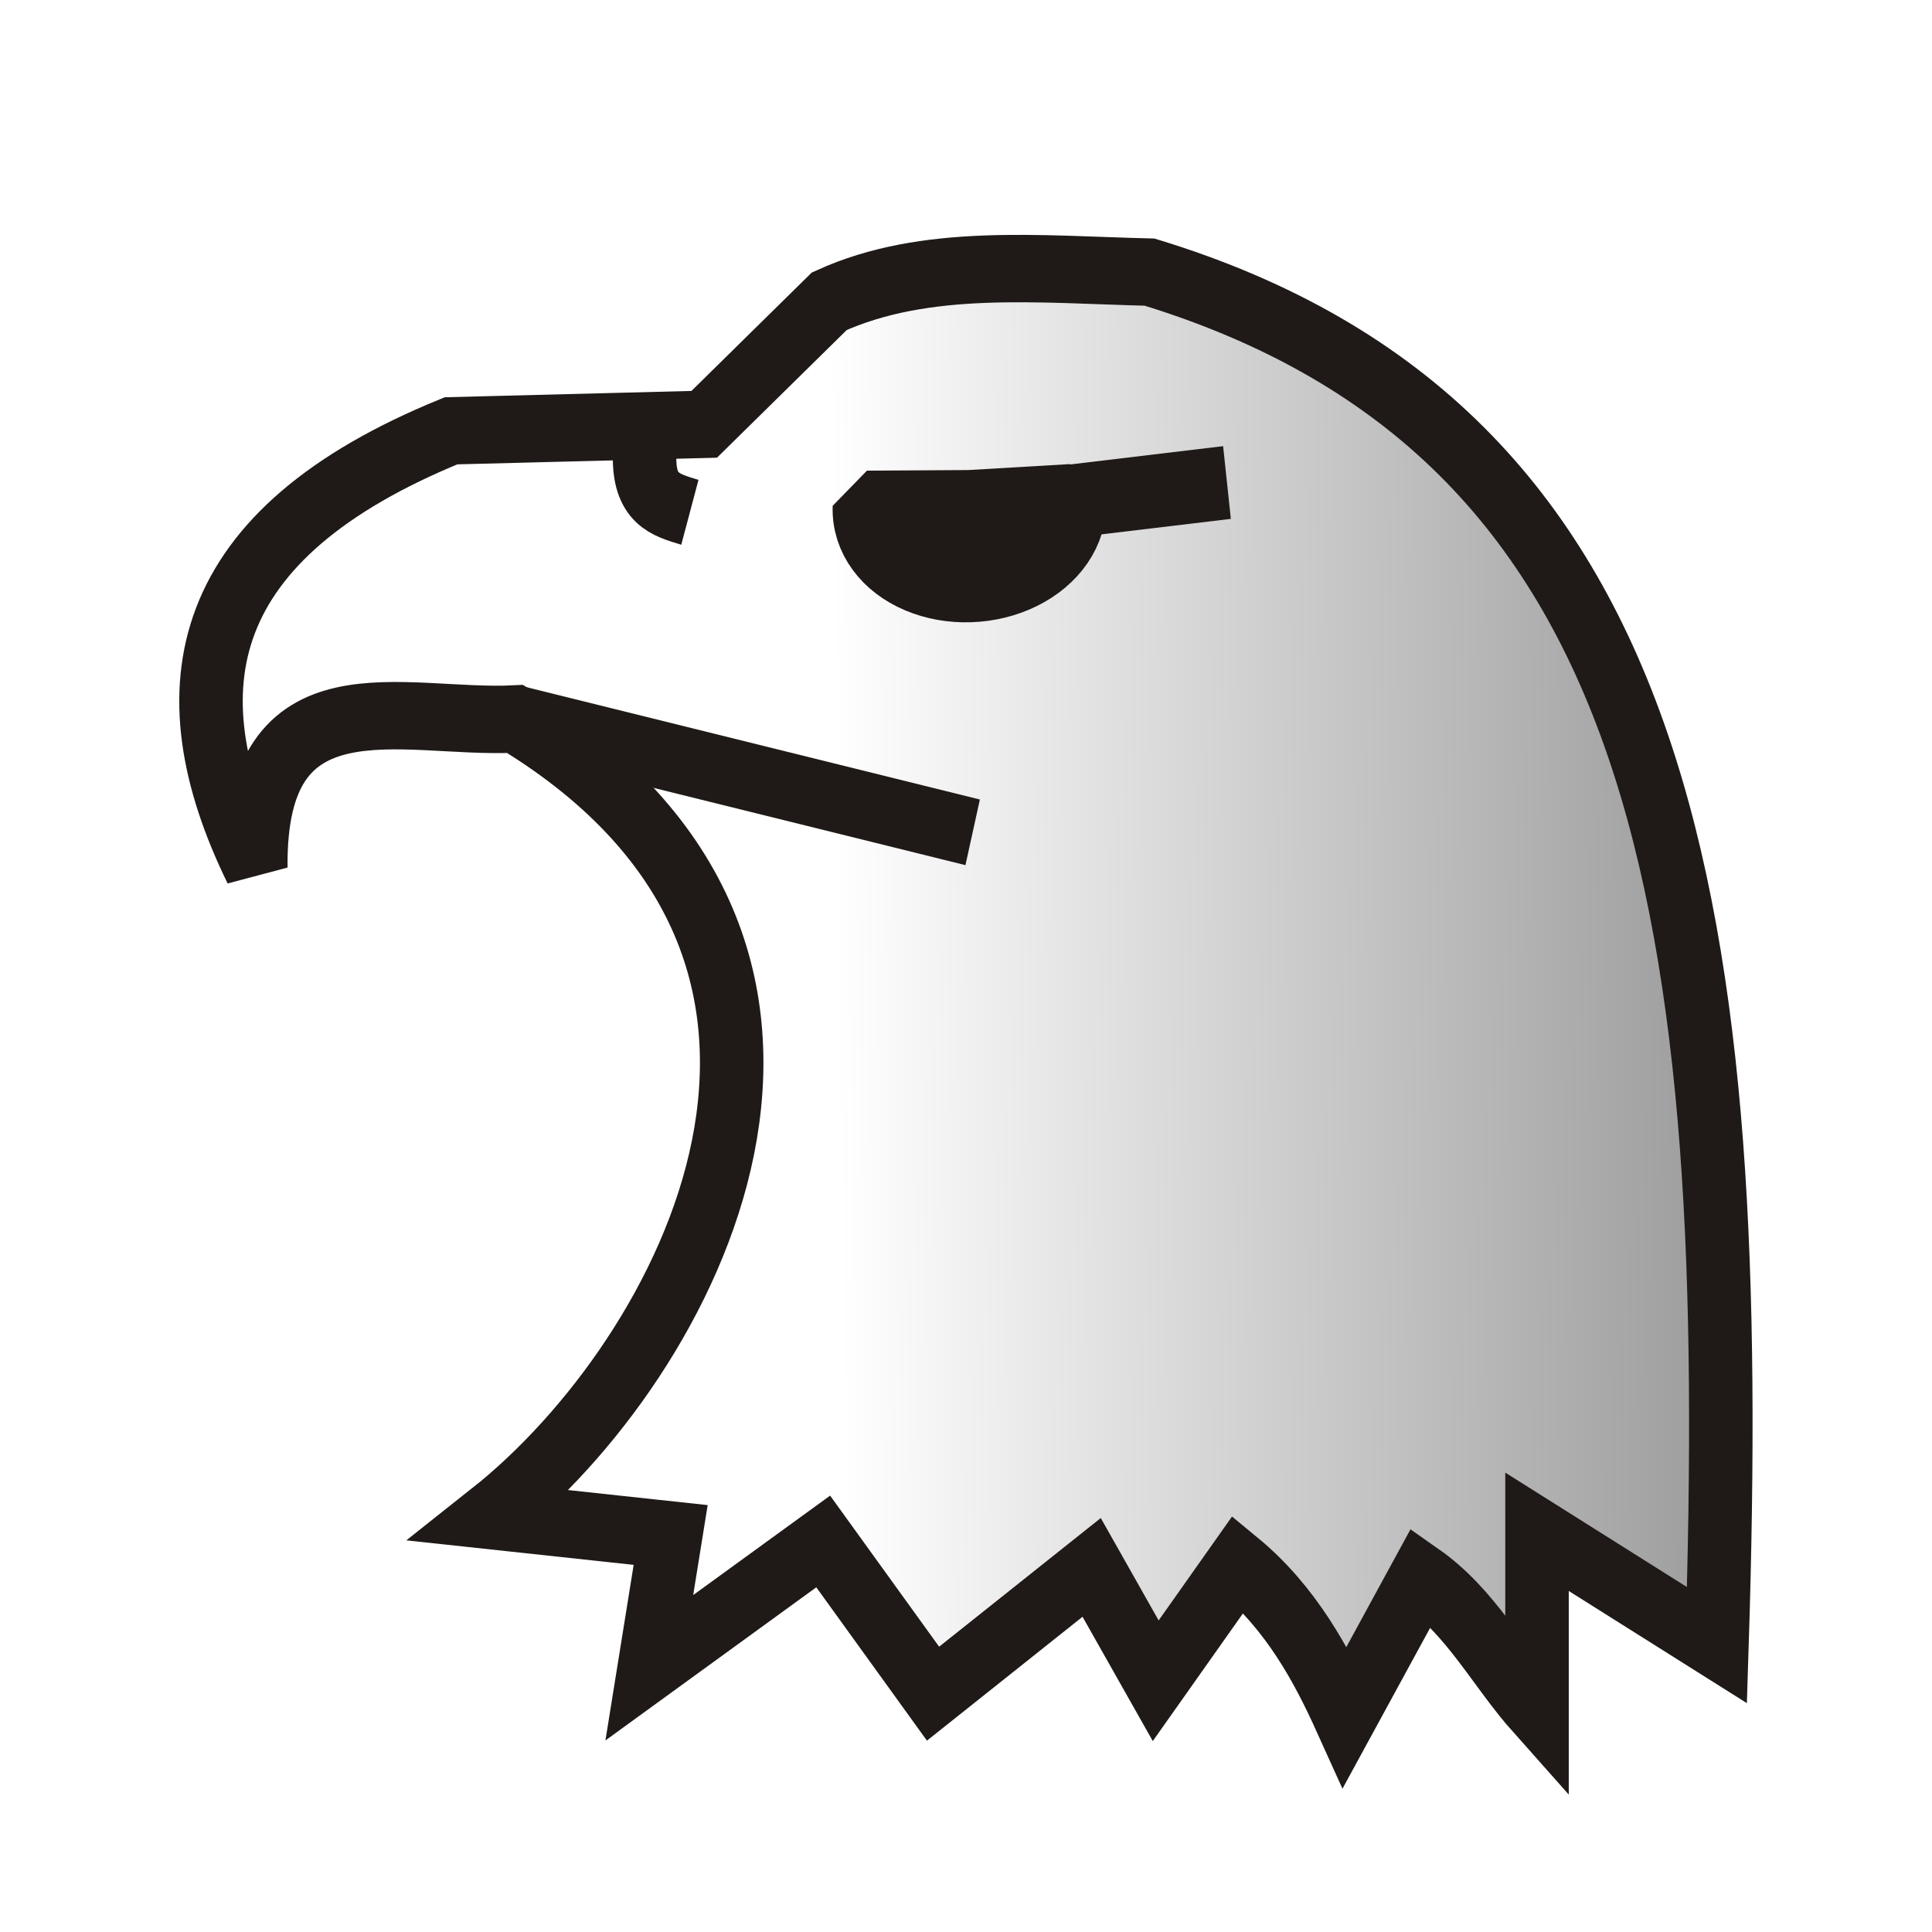
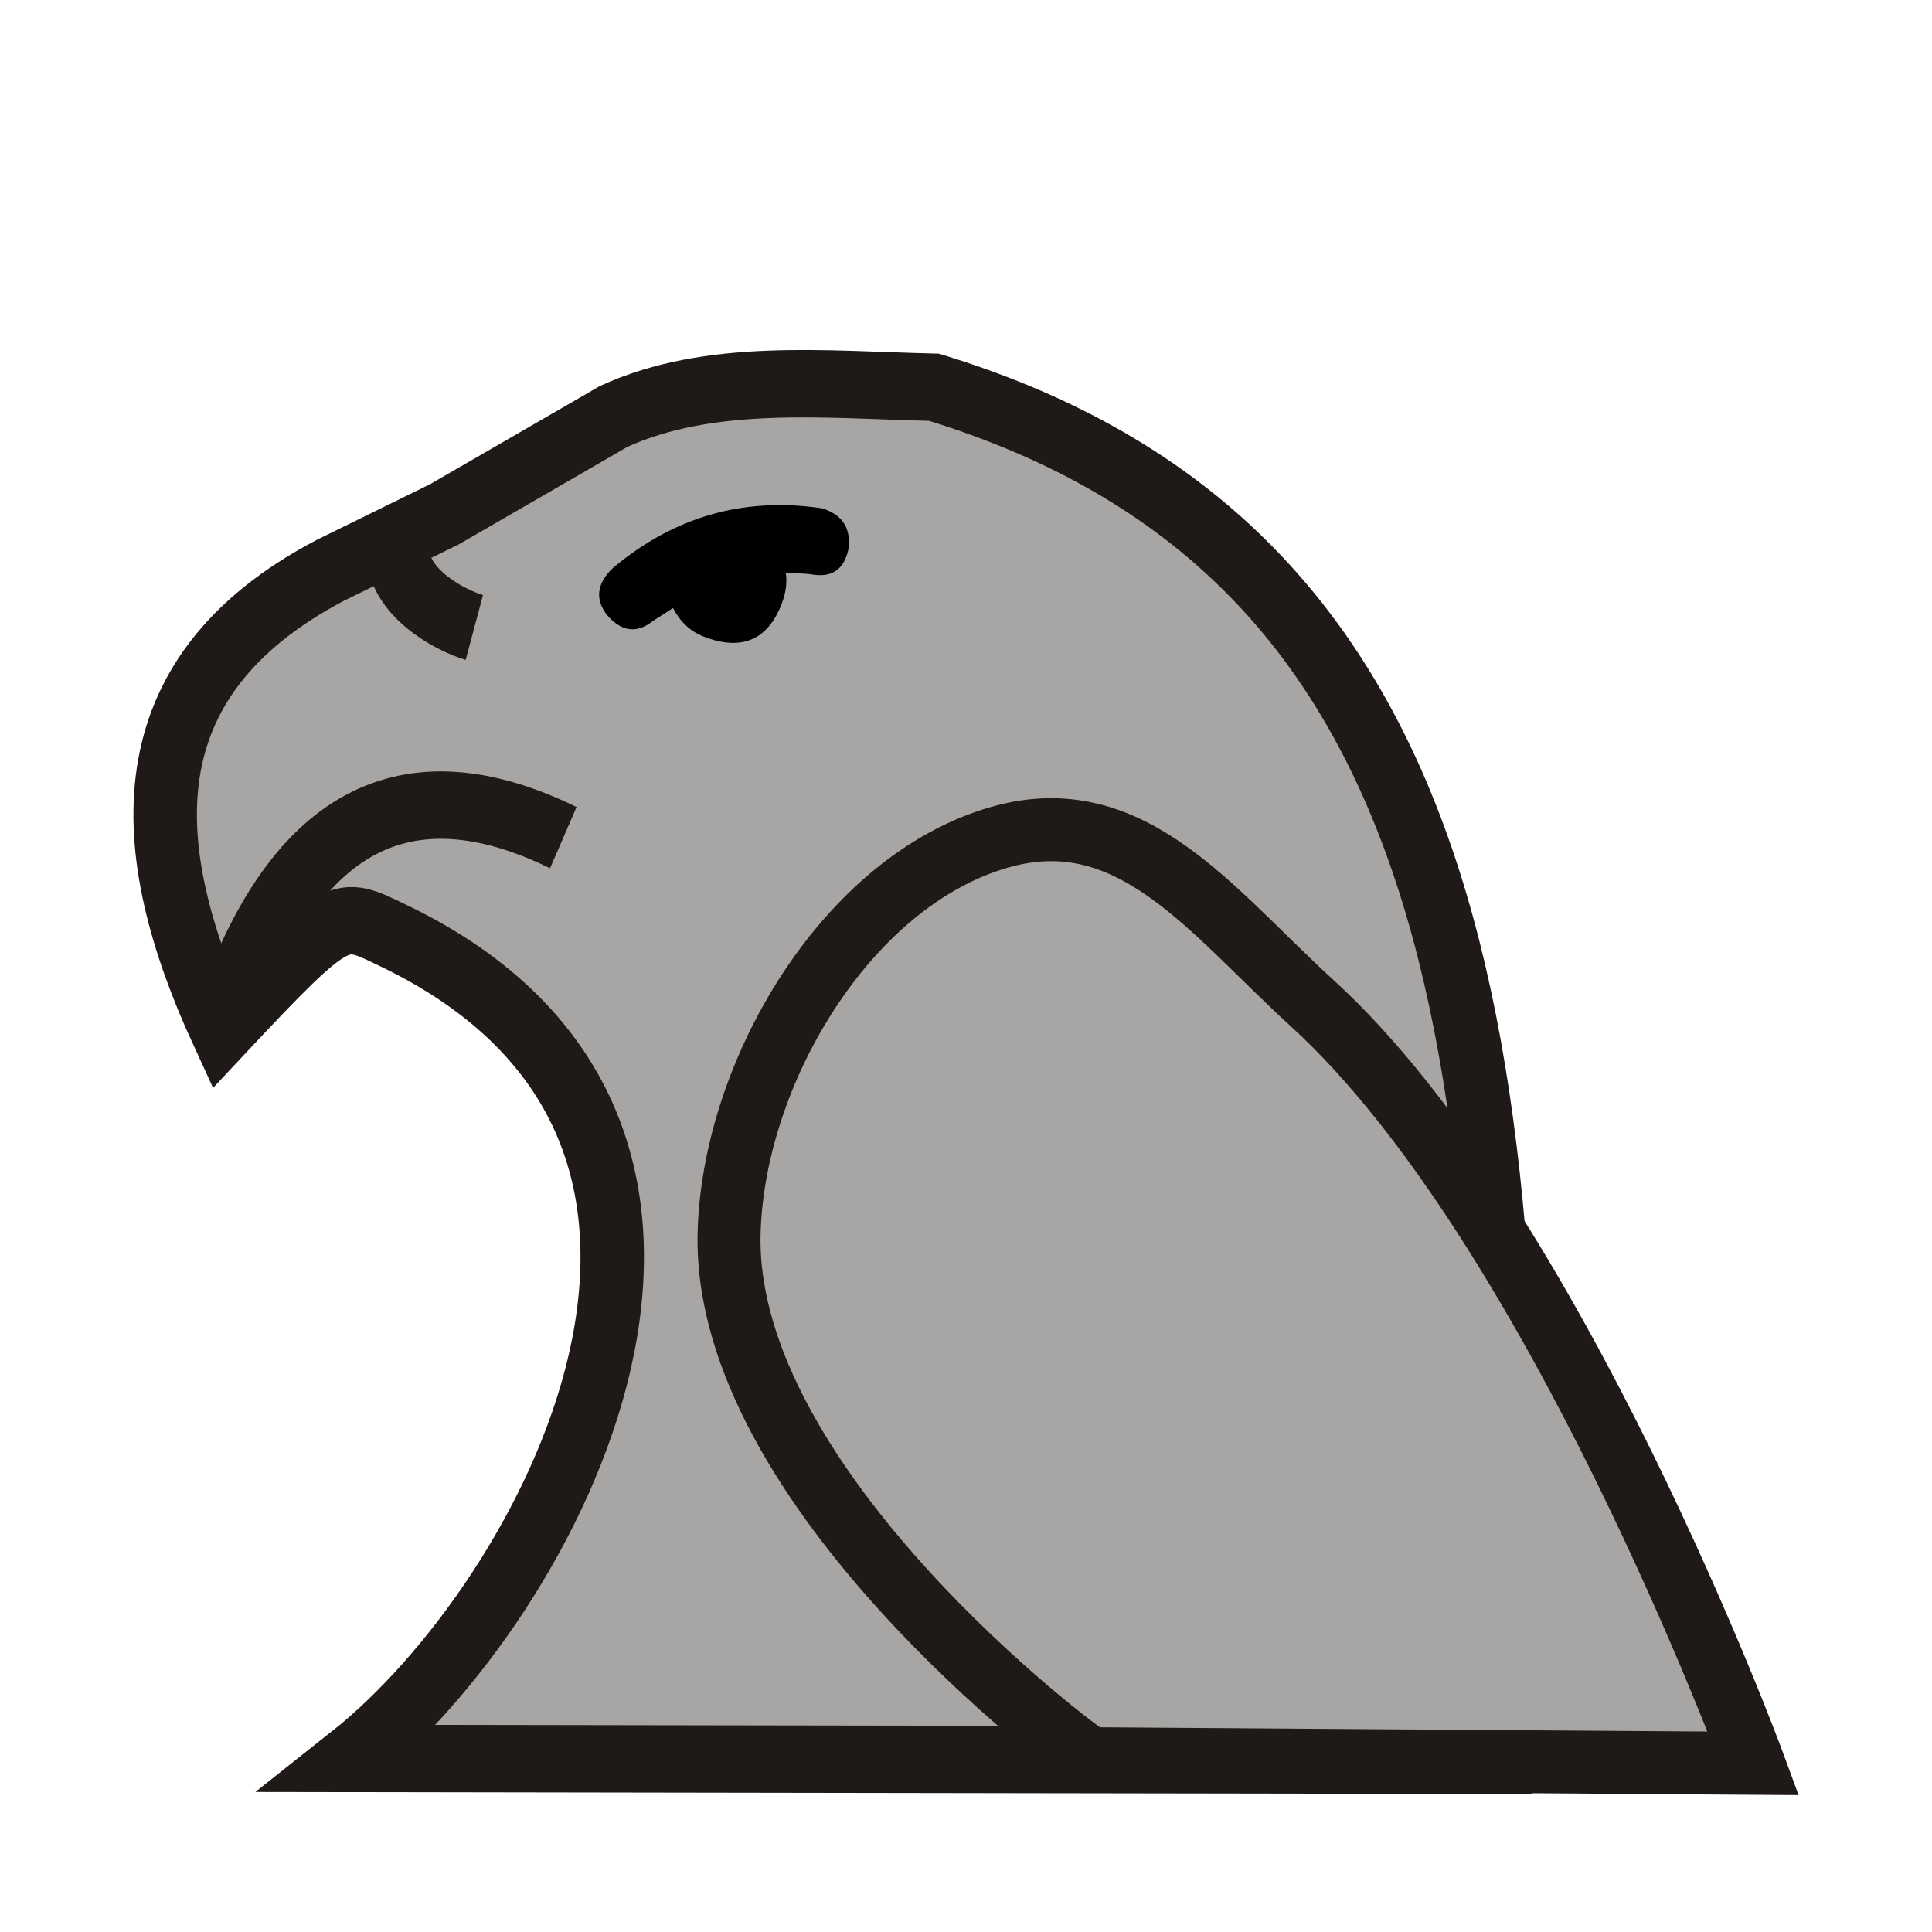
<svg xmlns="http://www.w3.org/2000/svg" xmlns:xlink="http://www.w3.org/1999/xlink" id="svg12863" version="1.1" viewBox="0 0 50 50" clip-rule="evenodd" fill-rule="evenodd" image-rendering="optimizeQuality" shape-rendering="geometricPrecision" height="177.17" width="177.17">
  <defs id="defs12857">
-     <linearGradient id="linearGradient13464">
-       <stop id="stop13460" offset="0" style="stop-color:#808080;stop-opacity:1;" />
-       <stop id="stop13462" offset="1" style="stop-color:#ffffff;stop-opacity:1" />
+     <linearGradient gradientUnits="userSpaceOnUse" x2="77.64" x1="21.405" id="0">
+       <stop id="stop12852" stop-color="#fff" />
+       <stop id="stop12854" stop-opacity="0" stop-color="#fff" offset="1" />
    </linearGradient>
-     <linearGradient gradientUnits="userSpaceOnUse" y2="51.539" x2="87.866" y1="51.193" x1="115.585" id="linearGradient13468" xlink:href="#linearGradient13464" />
+     <linearGradient gradientUnits="userSpaceOnUse" y2="50.987" x2="76.486" y1="50.987" x1="108.879" id="linearGradient13468" xlink:href="#linearGradient9444" />
+     <clipPath id="clipPath5191" clipPathUnits="userSpaceOnUse">
+       <rect clip-path="none" y="4.029" x="7.207" height="15.671" width="35.163" id="rect5193" style="opacity:1;fill:#d40000;fill-opacity:1;stroke:#000000;stroke-width:0.205;stroke-linecap:square;stroke-linejoin:miter;stroke-miterlimit:4;stroke-dasharray:none;stroke-opacity:1;paint-order:normal" />
+     </clipPath>
+     <linearGradient gradientUnits="userSpaceOnUse" x2="77.64" x1="21.376" id="0-2">
+       <stop id="stop4571" stop-color="#fff" />
+       <stop id="stop4573" stop-opacity="0" stop-color="#fff" offset="1" />
+     </linearGradient>
+     <linearGradient id="0-1" x1="21.253" y1="37.22" x2="77.64" y2="37.35" gradientUnits="userSpaceOnUse" xlink:href="#linearGradient9464">
+       <stop stop-color="#fff" id="stop7734" style="stop-color:#f3c926;stop-opacity:1" />
+       <stop offset="1" stop-color="#fff" stop-opacity="0" id="stop7736" />
+     </linearGradient>
+     <linearGradient id="linearGradient9464">
+       <stop id="stop9462" offset="0" style="stop-color:#806600;stop-opacity:1" />
+       <stop id="stop9460" offset="1" style="stop-color:#ffd42a;stop-opacity:1" />
+     </linearGradient>
+     <linearGradient xlink:href="#linearGradient9444" id="linearGradient4312" gradientUnits="userSpaceOnUse" x1="46.828" y1="30.582" x2="15.045" y2="30.582" />
+     <linearGradient gradientUnits="userSpaceOnUse" y2="37.469" x2="77.76" y1="37.22" x1="21.13" id="linearGradient9444" gradientTransform="translate(-91.5356,53.38202)">
+       <stop style="stop-color:#a8a6a5;stop-opacity:1" offset="0" stop-color="#fff" stop-opacity="0" id="stop9442" />
+       <stop stop-color="#fff" id="stop9440" offset="1" />
+     </linearGradient>
  </defs>
-   <g transform="matrix(1.053913,0,0,1.11878,-70.9022,-28.281)" id="g13475">
-     <path style="fill:url(#linearGradient13468);fill-opacity:1;stroke:#1f1a17;stroke-width:1.559;stroke-linecap:butt;stroke-linejoin:miter;stroke-miterlimit:4;stroke-dasharray:none;stroke-opacity:1" d="m 84.568,35.094 -6.217,0.15 c -6.203,2.384 -6.963,5.934 -4.794,10.112 -0.053,-4.63 3.609,-3.313 6.367,-3.446 9.56,5.47 4.256,14.806 -0.599,18.427 l 4.419,0.449 -0.524,3.071 4.27,-2.921 2.697,3.521 3.895,-2.921 1.573,2.622 2.022,-2.697 c 1.307,1.014 2.065,2.355 2.628,3.527 l 1.867,-3.227 c 1.231,0.812 1.876,2.045 2.846,3.071 v -4.12 l 4.419,2.622 C 110.009,46.436 108.312,35.261 95.504,31.573 92.794,31.513 90.013,31.229 87.639,32.247 Z" id="path13430" />
-     <path style="fill:none;stroke:#1f1a17;stroke-width:1.559;stroke-linecap:butt;stroke-linejoin:miter;stroke-miterlimit:4;stroke-dasharray:none;stroke-opacity:1" d="M 91.16,44.532 79.924,41.91" id="path13432" />
-     <path style="fill:none;stroke:#1f1a17;stroke-width:1.559;stroke-linecap:butt;stroke-linejoin:miter;stroke-miterlimit:4;stroke-dasharray:none;stroke-opacity:1" d="m 83.104,35.805 c -0.025,1.009 0.491,1.149 1.112,1.324" id="path13434" />
-     <path style="opacity:1;fill:#1f1a17;fill-opacity:1;stroke:#1f1a17;stroke-width:1.693;stroke-linecap:square;stroke-linejoin:bevel;stroke-miterlimit:4;stroke-dasharray:none;stroke-opacity:1;paint-order:normal" id="path13436" d="m 91.414,41.974 a 2.516,1.827 0 0 1 -1.308,1.603 2.516,1.827 0 0 1 -2.564,-0.064 2.516,1.827 0 0 1 -1.154,-1.664 l 2.51,0.125 z" transform="rotate(-3.167208)" />
-     <path style="fill:#1f1a17;fill-opacity:1;stroke:#1f1a17;stroke-width:1.693;stroke-linecap:butt;stroke-linejoin:miter;stroke-miterlimit:4;stroke-dasharray:none;stroke-opacity:1" d="m 93.644,36.864 3.761,-0.424" id="path13438" />
+   <g id="g4280" transform="translate(-5.578438,2.980439)">
+     <g id="g4271">
+       <g transform="matrix(1.053913,0,0,1.11878,-70.9022,-28.281)" id="g13475">
+         <path style="fill:url(#linearGradient13468);fill-opacity:1;stroke:#1f1a17;stroke-width:1.559;stroke-linecap:butt;stroke-linejoin:miter;stroke-miterlimit:4;stroke-dasharray:none;stroke-opacity:1" d="m 83.484,34.51 -2.808,1.299 c -5.036,2.494 -4.689,6.479 -2.656,10.644 2.891,-2.91 2.895,-2.787 4.18,-2.209 10.093,4.541 3.838,15.426 -1.017,19.047 l 28.254,0.043 C 110.009,46.436 108.312,35.261 95.504,31.573 92.794,31.513 90.013,31.229 87.639,32.247 Z" id="path13430" />
+         <path style="fill:none;stroke:#1f1a17;stroke-width:1.559;stroke-linecap:butt;stroke-linejoin:miter;stroke-miterlimit:4;stroke-dasharray:none;stroke-opacity:1" d="m 86.401,41.991 c -3.845,-1.768 -6.703,-0.478 -8.381,4.462" id="path13432" />
+         <path style="fill:none;stroke:#1f1a17;stroke-width:1.559;stroke-linecap:butt;stroke-linejoin:miter;stroke-miterlimit:4;stroke-dasharray:none;stroke-opacity:1" d="m 82.33,35.295 c -0.025,1.009 1.265,1.659 1.886,1.835" id="path13434" />
+       </g>
+       <path style="fill:url(#linearGradient4312);fill-opacity:1;stroke:#1f1a17;stroke-width:1.63;stroke-linecap:butt;stroke-linejoin:miter;stroke-miterlimit:4;stroke-dasharray:none;stroke-opacity:1" d="m 33.789,42.535 c -0.319,-0.159 -9.487,-7.017 -9.342,-13.574 0.092,-4.145 3.022,-9.139 7.01,-10.276 3.407,-0.971 5.468,1.914 8.085,4.301 6.287,5.736 11.413,19.668 11.413,19.668 z" id="path888" />
+     </g>
+     <path style="fill:#000000;stroke-width:1" d="m 22.995,12.756 c -0.343,0.222 -0.513,0.33 -0.513,0.33 -0.418,0.335 -0.81,0.285 -1.183,-0.136 -0.328,-0.414 -0.284,-0.829 0.146,-1.235 1.589,-1.331 3.396,-1.843 5.415,-1.539 0.528,0.169 0.754,0.523 0.672,1.073 -0.119,0.527 -0.447,0.74 -0.997,0.627 -0.31,-0.022 -0.518,-0.035 -0.617,-0.015 0.032,0.233 6.77e-4,0.489 -0.104,0.772 -0.366,0.955 -1.042,1.246 -2.039,0.856 -0.341,-0.138 -0.599,-0.385 -0.779,-0.734" id="path3879" />
  </g>
</svg>
